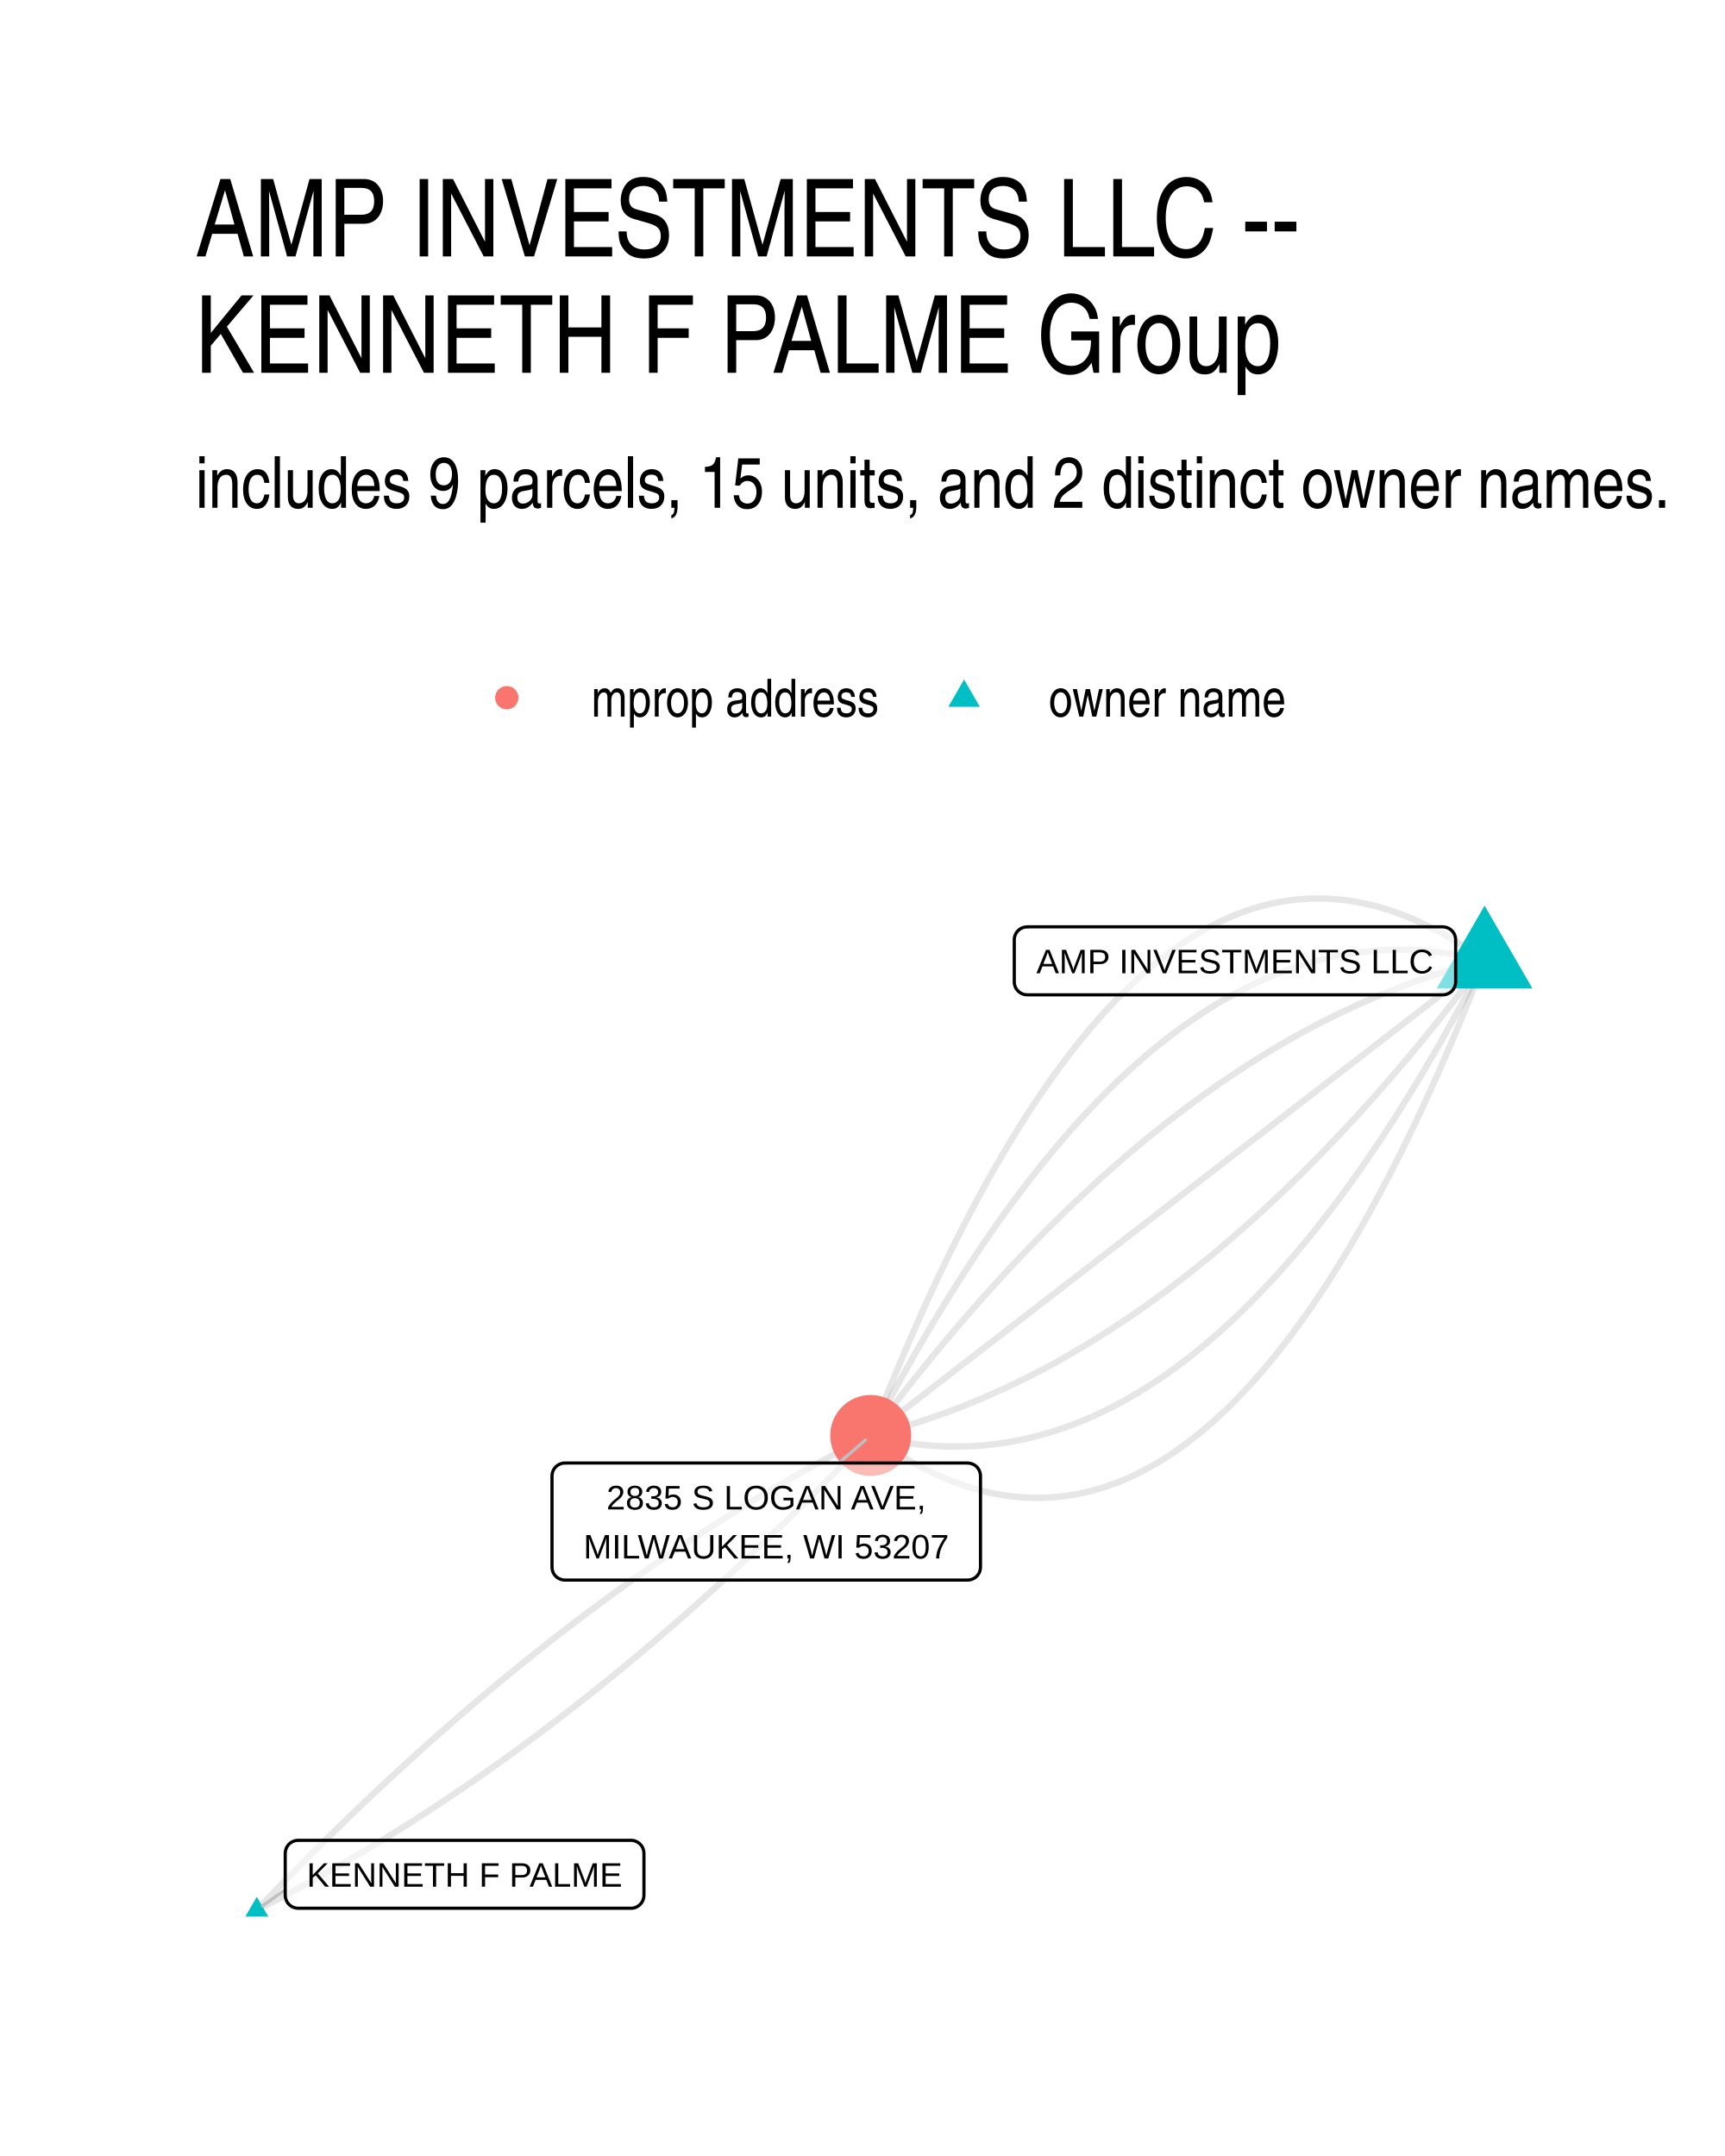
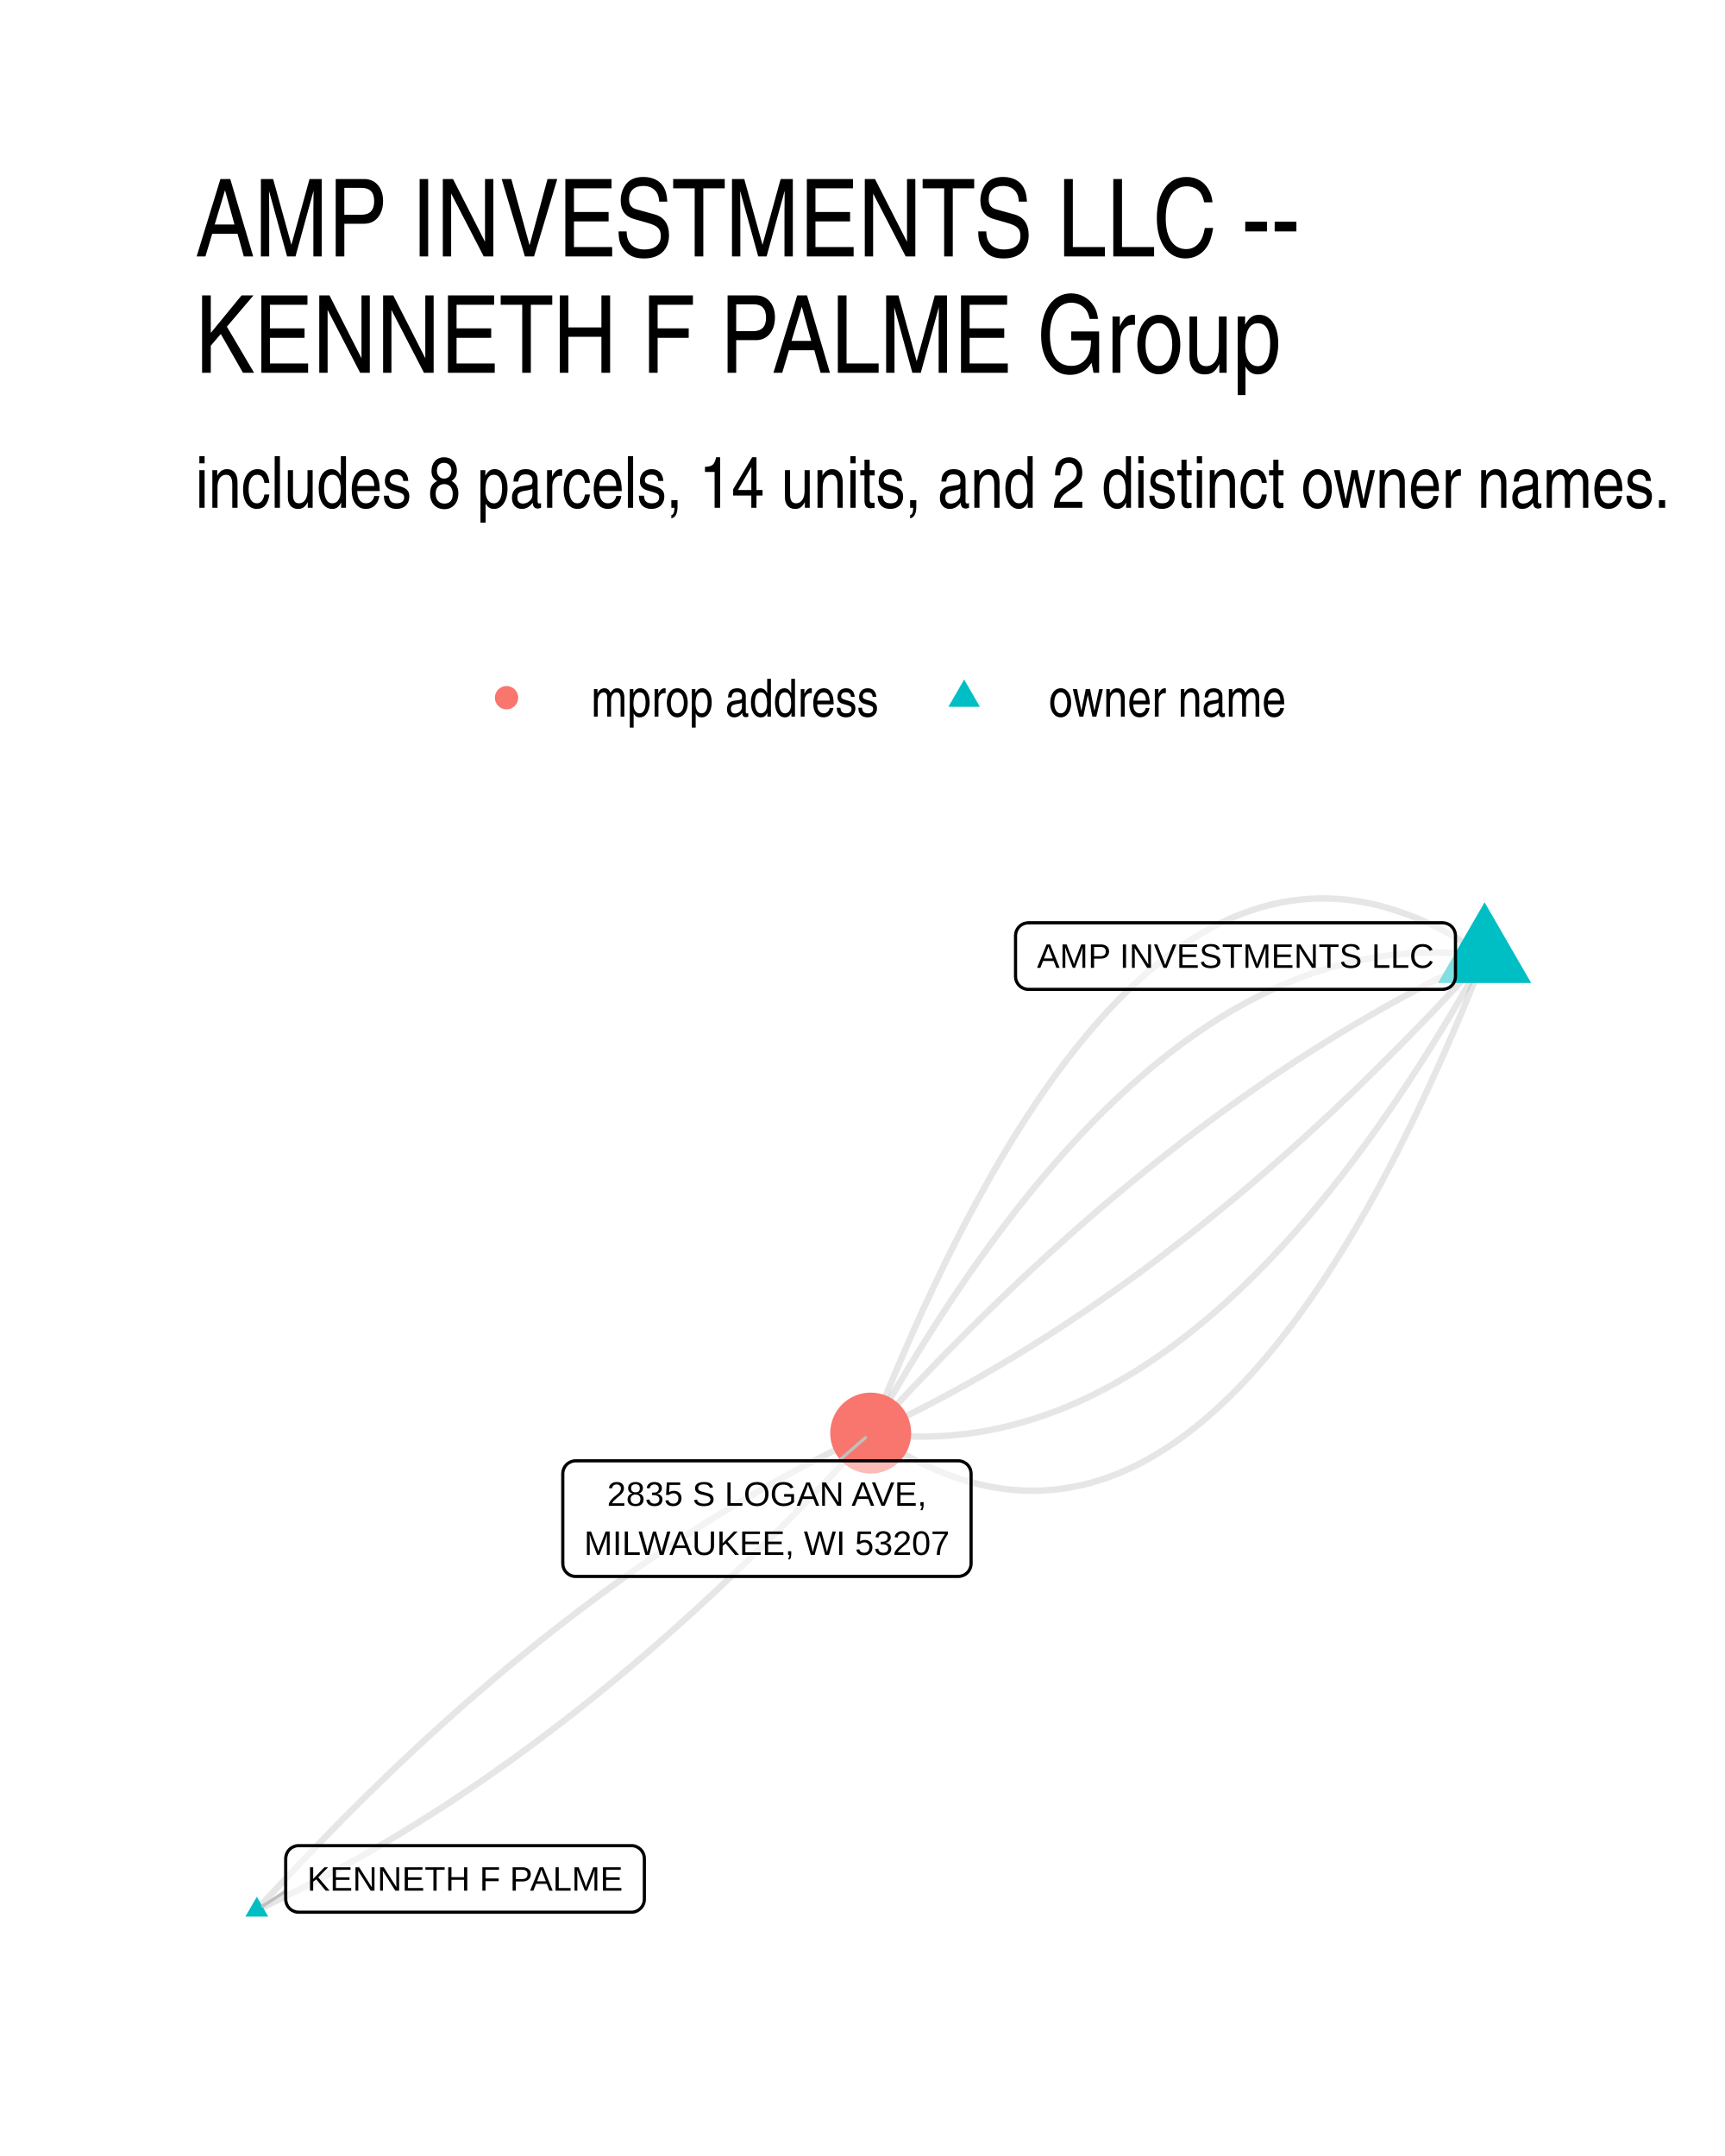
- <svg xmlns="http://www.w3.org/2000/svg" width="384" height="480" class="svglite" viewBox="0 0 288 360">
-   <defs>
-     <style>.svglite line,.svglite polyline,.svglite polygon,.svglite path,.svglite circle{fill:none;stroke:#000000;stroke-linecap:round;stroke-linejoin:round;stroke-miterlimit:10.00}.svglite text{white-space:pre}</style>
-   </defs>
-   <rect width="100%" height="100%" style="stroke-linecap:round;stroke-linejoin:round;stroke-miterlimit:10.00;stroke:none;fill:#FFFFFF" />
-   <defs>
-     <clipPath id="cpMC4wMHwyODguMDB8MC4wMHwzNjAuMDA=">
-       <path d="M0 0h288v360H0z" />
-     </clipPath>
-   </defs>
-   <g clip-path="url(#cpMC4wMHwyODguMDB8MC4wMHwzNjAuMDA=)">
-     <path d="M0 0h288v360H0z" style="stroke-width:1.07;stroke:none;fill:#FFFFFF" />
-   </g>
-   <defs>
-     <clipPath id="cpMzIuNjN8MjU4LjExfDE0MS41OHwzMjcuMzc=">
-       <path d="M32.63 141.58h225.48v185.8H32.63z" />
-     </clipPath>
-   </defs>
-   <g clip-path="url(#cpMzIuNjN8MjU4LjExfDE0MS41OHwzMjcuMzc=)">
-     <path d="m247.86 160.44-1.13-.81-1.12-.78-1.13-.75-1.12-.71-1.12-.68-1.12-.65-1.11-.61-1.12-.58-1.11-.55-1.11-.52-1.11-.48-1.11-.45-1.1-.41-1.1-.39-1.11-.35-1.1-.32-1.09-.28-1.1-.25-1.09-.22-1.09-.19-1.09-.15-1.09-.12-1.09-.09-1.08-.06-1.09-.02-1.08.01-1.08.05-1.07.07-1.08.11-1.07.15-1.07.17-1.07.21-1.07.24-1.06.28-1.07.3-1.06.34-1.06.38-1.06.4-1.05.44-1.06.47-1.05.51-1.05.53-1.05.57-1.04.61-1.05.63-1.04.67-1.04.7-1.04.74-1.04.77-1.03.8-1.04.83-1.03.87-1.03.9-1.03.93-1.02.96-1.03 1-1.02 1.03-1.02 1.07-1.02 1.09-1.01 1.13-1.02 1.16-1.01 1.2-1.01 1.23-1.01 1.26-1.01 1.29-1 1.33-1.01 1.36-1 1.39-1 1.43-.99 1.46-1 1.49-.99 1.52-.99 1.56-.99 1.59-.99 1.62-.99 1.66-.98 1.69-.99 1.72-.98 1.75-.97 1.79-.98 1.82-.98 1.85-.97 1.89-.97 1.92-.97 1.95-.97 1.99-.96 2.01-.97 2.05-.96 2.09-.96 2.11-.95 2.15-.96 2.19-.95 2.21-.96 2.25-.95 2.28-.95 2.31-.94 2.35-.95 2.38-.94 2.41" style="stroke-width:1.07;stroke:#000000;stroke-opacity:0.10;stroke-linecap:butt" />
-     <path d="m247.86 160.44-1.09-.28-1.1-.25-1.09-.23-1.1-.21-1.09-.18-1.09-.17-1.09-.14-1.09-.12-1.08-.1-1.09-.08-1.08-.05-1.09-.03-1.08-.01-1.08.01-1.08.03-1.08.05-1.07.08-1.08.1-1.07.12-1.08.14-1.07.17-1.07.18-1.07.21-1.07.23-1.06.26-1.07.27-1.06.3-1.07.31-1.06.34-1.06.37-1.06.38-1.06.41-1.05.42-1.06.45-1.05.47-1.05.5-1.06.51-1.05.54-1.05.56-1.04.58-1.05.6-1.05.63-1.04.65-1.04.67-1.04.69-1.04.71-1.04.73-1.04.76-1.04.78-1.03.8-1.04.82-1.03.85-1.03.86-1.03.89-1.03.91-1.03.93-1.03.96-1.02.97-1.02 1-1.03 1.02-1.02 1.04-1.02 1.07-1.02 1.08-1.02 1.11-1.01 1.13-1.02 1.15-1.01 1.17-1.01 1.2-1.01 1.22-1.01 1.24-1.01 1.26-1.01 1.28-1.01 1.31-1 1.32-1.01 1.35-1 1.37-1 1.39-1 1.42-1 1.44-1 1.45-.99 1.48-1 1.51-.99 1.52-.99 1.55-.99 1.57-.99 1.59-.99 1.61-.99 1.63-.99 1.66-.98 1.67-.99 1.7-.98 1.73-.98 1.74-.98 1.77-.98 1.78-.98 1.81-.97 1.83-.98 1.86-.97 1.87" style="stroke-width:1.07;stroke:#000000;stroke-opacity:0.10;stroke-linecap:butt" />
-     <path d="m247.86 160.44-1.06.26-1.07.27-1.06.29-1.07.3-1.06.3-1.06.32-1.07.33-1.06.34-1.06.35-1.06.36-1.06.38-1.06.38-1.06.39-1.06.41-1.05.42-1.06.43-1.06.43-1.05.45-1.06.46-1.05.48-1.05.48-1.06.49-1.05.51-1.05.51-1.05.53-1.05.54-1.05.54-1.05.56-1.05.57-1.05.58-1.04.6-1.05.6-1.05.61-1.04.63-1.05.64-1.04.64-1.04.66-1.05.67-1.04.68-1.04.69-1.04.7-1.04.71-1.04.73-1.04.73-1.04.75-1.04.76-1.03.76-1.04.78-1.04.79-1.03.8-1.04.81-1.03.83-1.03.83-1.04.84-1.03.86-1.03.87-1.03.87-1.03.89-1.03.9-1.03.91-1.03.92-1.03.93-1.02.95-1.03.95-1.03.97-1.02.97-1.03.99-1.02 1-1.02 1.01-1.03 1.02-1.02 1.03-1.02 1.04-1.02 1.05-1.02 1.07-1.02 1.07-1.02 1.09-1.02 1.09-1.01 1.11-1.02 1.12-1.02 1.13-1.01 1.14-1.02 1.15-1.01 1.16-1.02 1.18-1.01 1.18-1.01 1.19-1.01 1.21-1.02 1.22-1.01 1.23-1.01 1.24-1.01 1.25-1.01 1.26-1 1.27-1.01 1.28-1.01 1.3-1 1.3-1.01 1.32-1.01 1.32-1 1.34" style="stroke-width:1.07;stroke:#000000;stroke-opacity:0.10;stroke-linecap:butt" />
-     <path d="m247.86 160.44-1.03.8-1.04.8-1.03.8-1.04.8-1.03.8-1.04.8-1.03.8-1.04.8-1.03.8-1.04.8-1.04.8-1.03.8-1.04.8-1.03.81-1.04.8-1.03.8-1.04.8-1.03.8-1.04.8-1.03.8-1.04.8-1.03.8-1.04.8-1.03.8-1.04.8-1.03.8-1.04.8-1.03.8-1.04.8-1.04.8-1.03.8-1.04.8-1.03.81-1.04.8-1.03.8-1.04.8-1.03.8-1.04.8-1.03.8-1.04.8-1.03.8-1.04.8-1.03.8-1.04.8-1.03.8-1.04.8-1.04.8-1.03.8-1.04.8-1.03.8-1.04.81-1.03.8-1.04.8-1.03.8-1.04.8-1.03.8-1.04.8-1.03.8-1.04.8-1.03.8-1.04.8-1.03.8-1.04.8-1.03.8-1.04.8-1.04.8-1.03.8-1.04.8-1.03.81-1.04.8-1.03.8-1.04.8-1.03.8-1.04.8-1.03.8-1.04.8-1.03.8-1.04.8-1.03.8-1.04.8-1.03.8-1.04.8-1.04.8-1.03.8-1.04.8-1.03.8-1.04.81-1.03.8-1.04.8-1.03.8-1.04.8-1.03.8-1.04.8-1.03.8-1.04.8-1.03.8-1.04.8-1.03.8-1.04.8" style="stroke-width:1.07;stroke:#000000;stroke-opacity:0.10;stroke-linecap:butt" />
-     <path d="m247.86 160.44-1 1.34-1.01 1.32-1 1.32-1.01 1.3-1.01 1.3-1 1.28-1.01 1.27-1.01 1.26-1.01 1.25-1.01 1.24-1.01 1.23-1.01 1.22-1.01 1.2-1.02 1.2-1.01 1.18-1.01 1.18-1.02 1.16-1.01 1.15-1.02 1.14-1.02 1.13-1.01 1.12-1.02 1.11-1.02 1.09-1.02 1.09-1.02 1.07-1.02 1.07-1.02 1.05-1.02 1.04-1.02 1.03-1.02 1.02-1.03 1.01-1.02 1-1.03.99-1.02.97-1.03.97-1.02.95-1.03.94-1.03.94-1.03.92-1.03.91-1.03.9-1.03.89-1.03.87-1.03.87-1.03.85-1.03.85-1.04.83-1.03.83-1.03.81-1.04.8-1.04.79-1.03.78-1.04.76-1.04.76-1.04.75-1.03.73-1.04.72-1.04.72-1.05.7-1.04.69-1.04.68-1.04.67-1.05.66-1.04.64-1.04.64-1.05.62-1.05.62-1.04.6-1.05.59-1.05.59-1.05.57-1.05.56-1.04.54-1.06.54-1.05.53-1.05.51-1.05.51-1.05.49-1.06.48-1.05.47-1.06.47-1.05.45-1.06.43-1.05.43-1.06.42-1.06.4-1.06.4-1.06.38-1.06.38-1.06.36-1.06.35-1.06.34-1.06.33-1.07.32-1.06.3-1.06.3-1.07.28-1.06.28-1.07.26" style="stroke-width:1.07;stroke:#000000;stroke-opacity:0.10;stroke-linecap:butt" />
-     <path d="m247.86 160.44-.97 1.87-.98 1.86-.97 1.83-.98 1.81-.98 1.78-.98 1.77-.98 1.74-.98 1.72-.98 1.7-.99 1.68-.99 1.66-.98 1.63-.99 1.61-.99 1.59-.99 1.57-1 1.55-.99 1.52-.99 1.5-1 1.48-1 1.46-1 1.44-1 1.41-1 1.4-1 1.37-1 1.35-1.01 1.32-1.01 1.31-1 1.28-1.01 1.26-1.01 1.24-1.01 1.22-1.02 1.19-1.01 1.18-1.02 1.15-1.01 1.13-1.02 1.11-1.02 1.08-1.02 1.07-1.02 1.04-1.02 1.02-1.03 1-1.02.97-1.03.96-1.03.93-1.02.91-1.04.89-1.03.86-1.03.85-1.03.82-1.04.8-1.04.78-1.03.76-1.04.73-1.04.71-1.04.69-1.05.67-1.04.65-1.05.62-1.04.61-1.05.58-1.05.56-1.05.54-1.05.51-1.05.49-1.06.48-1.05.45-1.06.42-1.06.41-1.06.38-1.06.37-1.06.34-1.06.31-1.07.3-1.06.27-1.07.26-1.07.23-1.07.2-1.07.19-1.07.17-1.07.14-1.08.12-1.07.1-1.08.07-1.08.06-1.08.03-1.08.01-1.08-.01-1.08-.03-1.09-.05-1.08-.08-1.09-.1-1.09-.12-1.09-.14-1.09-.17-1.09-.18-1.09-.21-1.1-.23-1.09-.25-1.1-.28" style="stroke-width:1.07;stroke:#000000;stroke-opacity:0.10;stroke-linecap:butt" />
-     <path d="m247.86 160.44-.94 2.41-.94 2.38-.95 2.35-.95 2.31-.95 2.28-.95 2.25-.96 2.21-.95 2.19-.96 2.15-.96 2.11-.96 2.08-.96 2.06-.97 2.01-.97 1.99-.97 1.95-.97 1.92-.97 1.89-.98 1.85-.97 1.82-.98 1.79-.98 1.75-.98 1.72-.99 1.69-.98 1.66-.99 1.62-.99 1.59-.99 1.56-1 1.52-.99 1.49-1 1.46-1 1.43-1 1.39-1 1.36-1.01 1.33-1.01 1.29-1.01 1.26-1.01 1.23-1.01 1.19-1.01 1.17-1.02 1.13-1.02 1.09-1.02 1.07-1.02 1.03-1.02 1-1.03.96-1.03.93-1.03.9-1.03.87-1.03.83-1.04.8-1.03.77-1.04.73-1.04.71-1.05.67-1.04.63-1.05.6-1.05.57-1.05.54-1.05.51-1.05.47-1.06.44-1.06.4-1.06.38-1.06.34-1.06.3-1.07.28-1.07.24-1.07.21-1.07.17-1.07.15-1.07.1-1.08.08-1.08.05-1.08.01-1.08-.03-1.09-.05-1.08-.09-1.09-.12-1.09-.15-1.09-.19-1.1-.22-1.09-.25-1.1-.28-1.1-.32-1.1-.35-1.11-.39-1.1-.41-1.11-.45-1.11-.49-1.11-.51-1.11-.55-1.11-.58-1.12-.61-1.12-.65-1.12-.68-1.12-.71-1.13-.75-1.12-.78-1.13-.81" style="stroke-width:1.07;stroke:#000000;stroke-opacity:0.10;stroke-linecap:butt" />
-     <path d="m42.88 318.93 1.05-.53 1.05-.54 1.05-.54 1.05-.55 1.05-.56 1.05-.56 1.05-.56 1.04-.57 1.05-.58 1.05-.58 1.05-.58 1.04-.6 1.05-.59 1.05-.61 1.04-.6 1.05-.62 1.05-.62 1.04-.62 1.05-.63 1.04-.64 1.05-.64 1.04-.65 1.04-.65 1.05-.66 1.04-.66 1.04-.67 1.05-.67 1.04-.68 1.04-.69 1.04-.69 1.04-.7 1.04-.7 1.04-.7 1.04-.72 1.04-.71 1.04-.73 1.04-.73 1.04-.73 1.04-.74 1.04-.75 1.04-.75 1.04-.76 1.03-.76 1.04-.76 1.04-.78 1.03-.78 1.04-.78 1.04-.79 1.03-.79 1.04-.8 1.03-.81 1.04-.81 1.03-.82 1.03-.82 1.04-.83 1.03-.83 1.04-.84 1.03-.84 1.03-.85 1.03-.86 1.03-.86 1.04-.87 1.03-.87 1.03-.88 1.03-.88 1.03-.89 1.03-.89 1.03-.9 1.03-.9 1.03-.91 1.03-.92 1.02-.92 1.03-.93 1.03-.93 1.03-.94 1.02-.94 1.03-.95 1.03-.95 1.02-.96 1.03-.96 1.02-.98 1.03-.97 1.02-.98 1.03-.99 1.02-.99 1.03-1 1.02-1 1.02-1.01 1.03-1.01 1.02-1.02 1.02-1.03 1.02-1.03 1.03-1.04 1.02-1.04 1.02-1.05 1.02-1.05 1.02-1.06 1.02-1.06 1.02-1.07" style="stroke-width:1.07;stroke:#000000;stroke-opacity:0.10;stroke-linecap:butt" />
-     <path d="m42.88 318.93 1.02-1.07 1.02-1.07 1.02-1.05 1.02-1.06 1.02-1.04L49 312.6l1.02-1.04 1.02-1.03 1.03-1.03 1.02-1.02 1.02-1.01 1.03-1.01 1.02-1 1.02-1 1.03-.99 1.02-.99 1.03-.98 1.02-.98 1.03-.97 1.02-.96 1.03-.96 1.03-.95 1.02-.95 1.03-.95 1.03-.93 1.03-.94 1.02-.92 1.03-.92 1.03-.92 1.03-.91 1.03-.9 1.03-.9 1.03-.9 1.03-.88 1.03-.89 1.03-.87 1.03-.87 1.03-.87 1.03-.86 1.04-.86 1.03-.85 1.03-.84 1.04-.84 1.03-.83 1.03-.83 1.04-.82 1.03-.82 1.04-.81 1.03-.81 1.04-.8 1.03-.79 1.04-.79 1.03-.79 1.04-.77 1.04-.78 1.03-.76 1.04-.77 1.04-.75 1.04-.75 1.04-.75 1.03-.74 1.04-.73 1.04-.73 1.04-.73 1.04-.71 1.04-.72 1.04-.7 1.04-.71 1.05-.69 1.04-.69 1.04-.69 1.04-.68 1.04-.67 1.05-.67 1.04-.66 1.04-.66 1.05-.65 1.04-.65 1.05-.64 1.04-.64 1.05-.63 1.04-.62 1.05-.62 1.04-.62 1.05-.61 1.05-.6 1.04-.6 1.05-.59 1.05-.58 1.05-.59 1.04-.57 1.05-.57 1.05-.57 1.05-.55 1.05-.56 1.05-.55 1.05-.54 1.05-.54 1.05-.53" style="stroke-width:1.07;stroke:#000000;stroke-opacity:0.10;stroke-linecap:butt" />
-     <path d="m247.86 151.22 7.99 13.83h-15.97zM42.88 316.72l1.91 3.31h-3.83z" style="stroke-width:0.71;stroke:none;fill:#00BFC4" />
-     <circle cx="145.37" cy="239.69" r="6.76" style="stroke-width:0.71;stroke:none;fill:#F8766D" />
-     <path d="m47.62 315.52-3.78 2.72m96.21-73.95 4.44-3.84" style="stroke-width:0.53;stroke:#BFBFBF" />
-     <path d="M171.5 166.11h69.37-.09l.35-.01.34-.07.33-.13.3-.17.27-.22.23-.26.18-.3.14-.31.08-.34.03-.35h0v-7.03h0l-.03-.34-.08-.34-.14-.32-.18-.29-.23-.26-.27-.22-.3-.18-.33-.12-.34-.07-.26-.02H171.5l.26.02-.35-.01-.34.04-.34.09-.31.15-.29.2-.25.24-.21.28-.16.31-.11.33-.06.34v7.2-.17.34l.06.35.11.33.16.31.21.27.25.24.29.2.31.15.34.1.34.04z" style="stroke-width:0.53;fill:#FFFFFF;fill-opacity:0.50" />
-     <text x="206.18" y="162.51" lengthAdjust="spacingAndGlyphs" style="font-size:5.69px;font-family:&quot;Liberation Sans&quot;" text-anchor="middle" textLength="66.49">AMP INVESTMENTS LLC</text>
-     <path d="M49.78 318.63h55.57-.09l.35-.01.34-.07.32-.12.3-.18.27-.22.23-.26.19-.29.13-.32.09-.34.03-.35h0v-7.02h0l-.03-.35-.09-.34-.13-.32-.19-.29-.23-.26-.27-.22-.3-.17-.32-.13-.34-.07-.26-.01H49.78l.26.01-.34-.01-.35.04-.33.1-.32.15-.28.19-.25.24-.21.28-.16.31-.11.33-.06.34-.01.18v7.02l.01-.17v.35l.06.34.11.33.16.31.21.28.25.24.28.19.32.15.33.1.35.04z" style="stroke-width:0.53;fill:#FFFFFF;fill-opacity:0.50" />
-     <text x="77.56" y="315.03" lengthAdjust="spacingAndGlyphs" style="font-size:5.69px;font-family:&quot;Liberation Sans&quot;" text-anchor="middle" textLength="52.68">KENNETH F PALME</text>
-     <path d="M94.32 263.83h67.22-.09l.35-.01.34-.07.33-.13.3-.17.27-.22.23-.26.18-.29.14-.32.08-.34.03-.35h0v-15.22h0l-.03-.35-.08-.33-.14-.32-.18-.3-.23-.26-.27-.22-.3-.17-.33-.12-.34-.07-.26-.02H94.32l.26.02-.35-.02-.34.04-.34.1-.31.15-.29.2-.25.24-.21.28-.16.3-.11.33-.05.35-.01.17v15.22l.01-.17v.35l.05.34.11.33.16.31.21.28.25.24.29.19.31.15.34.1.34.04z" style="stroke-width:0.53;fill:#FFFFFF;fill-opacity:0.50" />
-     <text x="127.93" y="252.04" lengthAdjust="spacingAndGlyphs" style="font-size:5.69px;font-family:&quot;Liberation Sans&quot;" text-anchor="middle" textLength="56.32">2835 S LOGAN AVE,</text>
-     <text x="127.93" y="260.23" lengthAdjust="spacingAndGlyphs" style="font-size:5.69px;font-family:&quot;Liberation Sans&quot;" text-anchor="middle" textLength="64.34">MILWAUKEE, WI 53207</text>
-   </g>
-   <g clip-path="url(#cpMC4wMHwyODguMDB8MC4wMHwzNjAuMDA=)">
-     <circle cx="84.61" cy="116.5" r="1.95" style="stroke-width:0.71;stroke:none;fill:#F8766D" />
-     <path d="m160.96 113.46 2.63 4.56h-5.26z" style="stroke-width:0.71;stroke:none;fill:#00BFC4" />
-     <text x="98.73" y="119.66" lengthAdjust="spacingAndGlyphs" style="font-size:8.80px;font-weight:0;font-family:&quot;Nimbus Sans Narrow&quot;" textLength="48.11">mprop address</text>
-     <text x="175.08" y="119.66" lengthAdjust="spacingAndGlyphs" style="font-size:8.80px;font-weight:0;font-family:&quot;Nimbus Sans Narrow&quot;" textLength="39.69">owner name</text>
-     <text x="32.63" y="84.79" lengthAdjust="spacingAndGlyphs" style="font-size:12.00px;font-weight:0;font-family:&quot;Nimbus Sans Narrow&quot;" textLength="246.65">includes 9 parcels, 15 units, and 2 distinct owner names.</text>
-     <text x="32.63" y="42.81" lengthAdjust="spacingAndGlyphs" style="font-size:18.00px;font-weight:0;font-family:&quot;Nimbus Sans Narrow&quot;" textLength="188.65">AMP INVESTMENTS LLC --</text>
-     <text x="32.63" y="62.25" lengthAdjust="spacingAndGlyphs" style="font-size:18.00px;font-weight:0;font-family:&quot;Nimbus Sans Narrow&quot;" textLength="188.65">KENNETH F PALME Group</text>
+ <svg xmlns="http://www.w3.org/2000/svg" width="384" height="480" viewBox="0 0 288 360">
+   <g class="svglite">
+     <defs>
+       <style>.svglite line,.svglite polyline,.svglite polygon,.svglite path,.svglite circle{fill:none;stroke:#000000;stroke-linecap:round;stroke-linejoin:round;stroke-miterlimit:10.00}.svglite text{white-space:pre}.svglite g.glyphgroup path{fill:inherit;stroke:none}</style>
+     </defs>
+     <rect width="100%" height="100%" style="stroke-linecap:round;stroke-linejoin:round;stroke-miterlimit:10.00;stroke:none;fill:#FFFFFF" />
+     <defs>
+       <clipPath id="cpMC4wMHwyODguMDB8MC4wMHwzNjAuMDA=">
+         <path d="M0 0h288v360H0z" />
+       </clipPath>
+     </defs>
+     <g clip-path="url(#cpMC4wMHwyODguMDB8MC4wMHwzNjAuMDA=)">
+       <path d="M0 0h288v360H0z" style="stroke-width:1.07;stroke:none;fill:#FFFFFF" />
+     </g>
+     <defs>
+       <clipPath id="cpMzIuNjN8MjU4LjExfDE0MS41OHwzMjcuMzc=">
+         <path d="M32.63 141.58h225.48v185.8H32.63z" />
+       </clipPath>
+     </defs>
+     <g clip-path="url(#cpMzIuNjN8MjU4LjExfDE0MS41OHwzMjcuMzc=)">
+       <path d="m247.86 159.64-1.12-.77-1.13-.74-1.12-.7-1.12-.68-1.12-.64-1.11-.61-1.12-.58-1.11-.54-1.11-.52-1.11-.48-1.1-.45-1.11-.41-1.1-.39-1.1-.35-1.1-.32-1.1-.29-1.1-.25-1.09-.23-1.09-.19-1.09-.16-1.09-.13-1.09-.09-1.08-.07-1.09-.03h-1.08l-1.08.04-1.07.06-1.08.1-1.07.13-1.08.16-1.07.19-1.06.23-1.07.26-1.07.29-1.06.32-1.06.36-1.06.38-1.06.42-1.05.45-1.05.49-1.06.51-1.05.55-1.04.58-1.05.61-1.05.64-1.04.68-1.04.71-1.04.74-1.04.77-1.03.8-1.03.84-1.04.87-1.03.9-1.02.93-1.03.97-1.02 1-1.03 1.03-1.02 1.06-1.02 1.09-1.01 1.13-1.02 1.16-1.01 1.19-1.01 1.22-1.01 1.25-1.01 1.29-1.01 1.32-1 1.35-1 1.38-1 1.42-1 1.45-1 1.48-.99 1.51-.99 1.54-1 1.58-.99 1.61-.98 1.64-.99 1.67-.98 1.7-.98 1.74-.98 1.77-.98 1.8-.98 1.83-.97 1.87-.98 1.9-.97 1.92-.97 1.97-.96 1.99-.97 2.03-.96 2.05-.97 2.09-.96 2.13-.95 2.15-.96 2.19-.95 2.22-.96 2.25-.95 2.28-.95 2.32-.94 2.34-.95 2.38" style="stroke-width:1.07;stroke:#000000;stroke-opacity:0.10;stroke-linecap:butt" />
+       <path d="m247.86 159.64-1.09-.14-1.08-.12-1.09-.1-1.09-.08-1.08-.07-1.09-.04-1.08-.03h-1.08l-1.08.01-1.08.03-1.08.06-1.08.07-1.07.09-1.08.11-1.07.13-1.07.15-1.07.17-1.08.18-1.06.21-1.07.23-1.07.24-1.07.27-1.06.28-1.07.3-1.06.33-1.06.34-1.06.36-1.06.38-1.06.4-1.06.42-1.05.44-1.06.45-1.05.48-1.05.5-1.06.51-1.05.54-1.05.55-1.04.57-1.05.6-1.05.61-1.04.63-1.05.65-1.04.67-1.04.69-1.04.7-1.04.73-1.04.75-1.04.76-1.04.79-1.03.8-1.03.83-1.04.84-1.03.86-1.03.89-1.03.9-1.03.92-1.03.94-1.02.96-1.03.97-1.02 1-1.03 1.02-1.02 1.03-1.02 1.06-1.02 1.07-1.02 1.1-1.02 1.11-1.01 1.13-1.02 1.15-1.01 1.18-1.01 1.19-1.02 1.21-1.01 1.22-1.01 1.25-1.01 1.27-1 1.29-1.01 1.3-1.01 1.33-1 1.34-1 1.37-1.01 1.38-1 1.4-1 1.42-1 1.44-.99 1.47-1 1.47-1 1.5-.99 1.52-.99 1.54-1 1.56-.99 1.57-.99 1.6-.99 1.61-.99 1.64-.98 1.65-.99 1.67-.98 1.69-.99 1.71-.98 1.73-.98 1.75" style="stroke-width:1.07;stroke:#000000;stroke-opacity:0.10;stroke-linecap:butt" />
+       <path d="m247.86 159.64-1.05.49-1.05.5-1.06.5-1.05.51-1.05.51-1.05.53-1.05.52-1.05.54-1.05.54-1.05.55-1.05.55-1.05.56-1.05.57-1.05.57-1.05.58-1.05.59-1.04.59-1.05.6-1.05.6-1.04.61-1.05.62-1.04.63-1.05.63-1.04.64-1.05.64-1.04.65-1.05.66-1.04.66-1.04.67-1.05.67-1.04.69-1.04.69-1.04.69-1.04.7-1.04.71-1.04.72-1.04.72-1.04.72-1.04.74-1.04.74-1.04.74-1.04.76-1.04.76-1.03.76-1.04.78-1.04.77-1.03.79-1.04.79-1.04.8-1.03.8-1.04.82-1.03.81-1.03.83-1.04.83-1.03.83-1.03.85-1.04.85-1.03.85-1.03.87-1.03.86-1.03.88-1.04.88-1.03.89-1.03.89-1.03.9-1.03.91-1.02.92-1.03.92-1.03.92-1.03.94-1.03.94-1.02.94-1.03.95-1.03.96-1.02.97-1.03.97-1.02.98-1.03.98-1.02.99-1.03 1-1.02 1-1.03 1.02-1.02 1.01-1.02 1.03-1.02 1.02-1.03 1.04-1.02 1.04-1.02 1.05-1.02 1.06-1.02 1.06-1.02 1.07-1.02 1.07-1.02 1.08-1.02 1.09-1.02 1.09-1.02 1.1-1.01 1.11-1.02 1.11-1.02 1.12m102.49-79.65-1.01 1.12-1.02 1.11-1.02 1.11-1.02 1.1-1.02 1.09-1.02 1.09-1.02 1.08-1.02 1.08-1.02 1.07-1.02 1.06-1.02 1.05-1.02 1.05-1.02 1.04-1.02 1.04-1.03 1.03-1.02 1.02-1.02 1.02-1.02 1.01-1.03 1-1.02 1-1.03.99-1.02.99-1.03.97-1.02.98-1.03.96-1.03.96-1.02.95-1.03.95-1.03.94-1.03.93-1.02.93-1.03.92-1.03.91-1.03.91-1.03.9-1.03.9-1.03.88-1.03.89-1.03.87-1.03.87-1.04.86-1.03.86-1.03.85-1.04.84-1.03.84-1.03.83-1.04.82-1.03.82-1.04.81-1.03.8-1.04.8-1.03.79-1.04.79-1.04.78-1.03.77-1.04.77-1.04.76-1.04.75-1.04.75-1.03.74-1.04.73-1.04.73-1.04.72-1.04.71-1.04.71-1.05.7-1.04.7-1.04.69-1.04.68-1.04.68-1.05.67-1.04.66-1.04.66-1.05.65-1.04.64-1.05.64-1.04.63-1.05.62-1.04.62-1.05.61-1.05.61-1.04.6-1.05.59-1.05.59-1.05.57-1.05.58-1.04.56-1.05.56-1.05.56-1.05.55-1.05.54-1.05.53-1.06.53-1.05.52-1.05.52-1.05.51-1.05.5-1.06.49-1.05.49" style="stroke-width:1.07;stroke:#000000;stroke-opacity:0.10;stroke-linecap:butt" />
+       <path d="m247.86 159.64-.98 1.75-.98 1.73-.98 1.71-.99 1.69-.98 1.68-.99 1.65-.99 1.63-.99 1.62-.99 1.59-.99 1.58-.99 1.56-1 1.53-.99 1.52-1 1.5-.99 1.48-1 1.46-1 1.44-1 1.42-1 1.41-1 1.38-1.01 1.36-1 1.35-1.01 1.32-1 1.31-1.01 1.28-1.01 1.27-1.01 1.25-1.01 1.23-1.01 1.21-1.02 1.19-1.01 1.17-1.02 1.15-1.01 1.13-1.02 1.12-1.02 1.09-1.02 1.08-1.02 1.05-1.02 1.04-1.02 1.01-1.03 1-1.02.98-1.03.96-1.03.94-1.03.92-1.03.9-1.03.88-1.03.86-1.03.85-1.04.82-1.03.8-1.04.79-1.04.77-1.03.74-1.04.73-1.04.71-1.05.69-1.04.67-1.04.65-1.05.63-1.04.61-1.05.59-1.05.58-1.05.55-1.05.53-1.05.52-1.06.49-1.05.48-1.05.46-1.06.44-1.06.42-1.06.4-1.06.38-1.06.36-1.06.34-1.06.32-1.07.3-1.06.29-1.07.26-1.06.25-1.07.22-1.07.21-1.07.19-1.07.17-1.08.15-1.07.12-1.08.11-1.07.1-1.08.07-1.08.05-1.08.03-1.08.02-1.08-.01-1.08-.02-1.08-.05-1.09-.06-1.09-.08-1.08-.1-1.09-.13-1.09-.14" style="stroke-width:1.07;stroke:#000000;stroke-opacity:0.10;stroke-linecap:butt" />
+       <path d="m247.86 159.64-.94 2.38-.95 2.35-.95 2.31-.95 2.29-.95 2.25-.96 2.22-.95 2.18-.96 2.16-.96 2.12-.96 2.09-.97 2.06-.96 2.02-.97 2-.97 1.96-.97 1.93-.97 1.9-.98 1.86-.97 1.84-.98 1.8-.98 1.77-.98 1.73-.99 1.71-.98 1.67-.99 1.64-.99 1.61-.99 1.57-.99 1.55-1 1.51-1 1.48-1 1.45-1 1.41-1 1.38-1 1.36-1.01 1.31-1.01 1.29-1 1.26-1.02 1.22-1.01 1.19-1.01 1.16-1.02 1.12-1.02 1.1-1.02 1.06-1.02 1.03-1.03.99-1.02.97-1.03.93-1.03.9-1.03.87-1.04.84-1.03.8-1.04.78-1.04.74-1.04.71-1.04.67-1.05.65-1.04.61-1.05.58-1.05.54-1.05.52-1.06.48-1.05.45-1.06.42-1.06.39-1.06.35-1.06.33-1.07.29-1.06.25-1.07.23-1.07.19-1.07.17-1.08.13-1.07.09-1.08.07-1.08.03h-1.08l-1.08-.03-1.09-.06-1.08-.1-1.09-.13-1.09-.15-1.1-.2-1.09-.22-1.1-.26-1.09-.29-1.1-.32-1.1-.35-1.11-.38-1.1-.42-1.11-.45-1.11-.48-1.11-.51-1.11-.55-1.12-.58-1.11-.61-1.12-.64-1.12-.67-1.12-.71-1.12-.74-1.13-.77" style="stroke-width:1.07;stroke:#000000;stroke-opacity:0.10;stroke-linecap:butt" />
+       <path d="m42.88 318.93 1.05-.49 1.05-.5 1.06-.5 1.05-.51 1.05-.51 1.05-.53 1.05-.52 1.05-.54 1.05-.54 1.05-.55 1.05-.55 1.05-.56 1.05-.57 1.05-.57 1.05-.58 1.05-.58 1.04-.6 1.05-.6 1.05-.6 1.04-.61 1.05-.62 1.04-.62 1.05-.63 1.04-.64 1.05-.65 1.04-.65 1.05-.65 1.04-.67 1.04-.66 1.05-.68 1.04-.68 1.04-.69 1.04-.7 1.04-.7 1.04-.71 1.04-.71 1.04-.72 1.04-.73 1.04-.73 1.04-.74 1.04-.75 1.04-.75 1.04-.76 1.03-.77 1.04-.77 1.04-.78 1.03-.78 1.04-.79 1.04-.8 1.03-.81 1.04-.81 1.03-.81 1.03-.83 1.04-.83 1.03-.84 1.04-.84 1.03-.85 1.03-.85 1.03-.87 1.03-.86 1.03-.88 1.04-.88 1.03-.89 1.03-.89 1.03-.9 1.03-.91 1.02-.91 1.03-.92 1.03-.93 1.03-.93 1.03-.94 1.02-.95 1.03-.95 1.03-.96 1.02-.97 1.03-.97 1.03-.98 1.02-.98 1.02-.99 1.03-1 1.02-1 1.03-1.01 1.02-1.02 1.02-1.02 1.02-1.03 1.03-1.04 1.02-1.04 1.02-1.05 1.02-1.05 1.02-1.06 1.02-1.07 1.02-1.08 1.02-1.08 1.02-1.08 1.02-1.1 1.02-1.1 1.02-1.1 1.01-1.12 1.02-1.12" style="stroke-width:1.07;stroke:#000000;stroke-opacity:0.10;stroke-linecap:butt" />
+       <path d="m42.88 318.93 1.01-1.12 1.02-1.12 1.02-1.1 1.02-1.1 1.02-1.1 1.02-1.08 1.02-1.08 1.02-1.08 1.02-1.07 1.02-1.06 1.02-1.05 1.02-1.05 1.02-1.04 1.02-1.04 1.02-1.03 1.03-1.02 1.02-1.02 1.02-1.01 1.03-1 1.02-1 1.03-.99 1.02-.98 1.03-.98 1.02-.97 1.03-.97 1.03-.96 1.02-.95 1.03-.95 1.03-.93 1.03-.94 1.02-.92 1.03-.92 1.03-.92 1.03-.91 1.03-.9 1.03-.89 1.03-.89 1.03-.88 1.03-.88 1.04-.86 1.03-.87 1.03-.85 1.03-.85 1.04-.84 1.03-.84 1.03-.83 1.04-.82 1.03-.82 1.04-.81 1.03-.81 1.04-.79 1.03-.8 1.04-.78 1.04-.78 1.03-.77 1.04-.77 1.04-.76 1.04-.75 1.04-.75 1.03-.74 1.04-.73 1.04-.73 1.04-.72 1.04-.71 1.04-.71 1.05-.7 1.04-.7 1.04-.69 1.04-.68 1.04-.67 1.05-.67 1.04-.67 1.04-.65 1.05-.65 1.04-.65 1.05-.63 1.04-.64 1.05-.62 1.04-.62 1.05-.61 1.05-.6 1.04-.6 1.05-.59 1.05-.59 1.05-.58 1.05-.57 1.05-.57 1.04-.56 1.05-.55 1.05-.55 1.05-.54 1.06-.54 1.05-.52 1.05-.53 1.05-.51 1.05-.51 1.05-.5 1.06-.5 1.05-.49" style="stroke-width:1.07;stroke:#000000;stroke-opacity:0.10;stroke-linecap:butt" />
+       <path d="m247.86 150.66 7.78 13.47h-15.56zM42.88 316.72l1.91 3.31h-3.83z" style="stroke-width:0.71;stroke:none;fill:#00BFC4" />
+       <circle cx="145.37" cy="239.29" r="6.76" style="stroke-width:0.71;stroke:none;fill:#F8766D" />
+       <path d="m47.7 315.77-3.83 2.51m96.16-74.36 4.46-3.87" style="stroke-width:0.53;stroke:#BFBFBF" />
+       <path d="M171.71 165.2h69.13-.09l.35-.02.34-.07.33-.12.3-.17.27-.22.23-.26.18-.3.14-.32.08-.33.03-.35h0v-6.8h0l-.03-.34-.08-.34-.14-.32-.18-.29-.23-.26-.27-.22-.3-.18-.33-.12-.34-.07-.26-.02h-69.13l.26.02-.35-.02-.34.05-.34.09-.31.15-.29.2-.25.24-.21.28-.16.31-.11.33-.05.34-.01.17v6.8l.01-.17v.34l.05.35.11.33.16.3.21.28.25.24.29.2.31.15.34.1.34.04z" style="stroke-width:0.53;fill:#FFFFFF;fill-opacity:0.50" />
+       <text x="206.28" y="161.6" lengthAdjust="spacingAndGlyphs" style="font-size:5.69px;font-family:&quot;Liberation Sans&quot;" text-anchor="middle" textLength="66.25">AMP INVESTMENTS LLC</text>
+       <path d="M49.86 319.29h55.56-.09l.35-.01.34-.07.32-.12.3-.18.27-.22.23-.26.19-.29.14-.32.08-.34.03-.35h0v-6.79h0l-.03-.35-.08-.34-.14-.32-.19-.29-.23-.26-.27-.22-.3-.17-.32-.13-.34-.07-.26-.01H49.86l.27.01-.35-.01-.35.04-.33.1-.32.15-.28.19-.25.24-.21.28-.16.31-.11.33-.06.34-.01.18v6.79l.01-.17v.35l.06.34.11.33.16.31.21.28.25.24.28.19.32.15.33.1.35.04z" style="stroke-width:0.53;fill:#FFFFFF;fill-opacity:0.50" />
+       <text x="77.64" y="315.69" lengthAdjust="spacingAndGlyphs" style="font-size:5.69px;font-family:&quot;Liberation Sans&quot;" text-anchor="middle" textLength="52.67">KENNETH F PALME</text>
+       <path d="M96.12 263.23h63.85-.09l.35-.02.34-.07.32-.12.31-.17.27-.22.23-.26.18-.3.14-.32.08-.33.03-.35h0v-14.99h0l-.03-.35-.08-.34-.14-.32-.18-.29-.23-.26-.27-.22-.31-.17-.32-.13-.34-.07-.26-.01H96.12l.26.01-.35-.01-.34.04-.34.1-.31.15-.29.19-.25.25-.21.27-.16.31-.11.33-.05.34-.01.18v14.99l.01-.18v.35l.05.35.11.33.16.3.21.28.25.24.29.2.31.15.34.1.34.04z" style="stroke-width:0.53;fill:#FFFFFF;fill-opacity:0.50" />
+       <text x="128.04" y="251.43" lengthAdjust="spacingAndGlyphs" style="font-size:5.69px;font-family:&quot;Liberation Sans&quot;" text-anchor="middle" textLength="53.3">2835 S LOGAN AVE,</text>
+       <text x="128.04" y="259.63" lengthAdjust="spacingAndGlyphs" style="font-size:5.69px;font-family:&quot;Liberation Sans&quot;" text-anchor="middle" textLength="60.97">MILWAUKEE, WI 53207</text>
+     </g>
+     <g clip-path="url(#cpMC4wMHwyODguMDB8MC4wMHwzNjAuMDA=)">
+       <circle cx="84.57" cy="116.5" r="1.95" style="stroke-width:0.71;stroke:none;fill:#F8766D" />
+       <path d="m160.97 113.46 2.63 4.56h-5.26z" style="stroke-width:0.71;stroke:none;fill:#00BFC4" />
+       <text x="98.69" y="119.66" lengthAdjust="spacingAndGlyphs" style="font-size:8.80px;font-weight:0;font-family:&quot;Nimbus Sans Narrow&quot;" textLength="48.16">mprop address</text>
+       <text x="175.09" y="119.66" lengthAdjust="spacingAndGlyphs" style="font-size:8.80px;font-weight:0;font-family:&quot;Nimbus Sans Narrow&quot;" textLength="39.72">owner name</text>
+       <text x="32.63" y="84.79" lengthAdjust="spacingAndGlyphs" style="font-size:12.00px;font-weight:0;font-family:&quot;Nimbus Sans Narrow&quot;" textLength="246.64">includes 8 parcels, 14 units, and 2 distinct owner names.</text>
+       <text x="32.63" y="42.81" lengthAdjust="spacingAndGlyphs" style="font-size:18.00px;font-weight:0;font-family:&quot;Nimbus Sans Narrow&quot;" textLength="188.59">AMP INVESTMENTS LLC --</text>
+       <text x="32.63" y="62.25" lengthAdjust="spacingAndGlyphs" style="font-size:18.00px;font-weight:0;font-family:&quot;Nimbus Sans Narrow&quot;" textLength="188.59">KENNETH F PALME Group</text>
+     </g>
  </g>
</svg>
